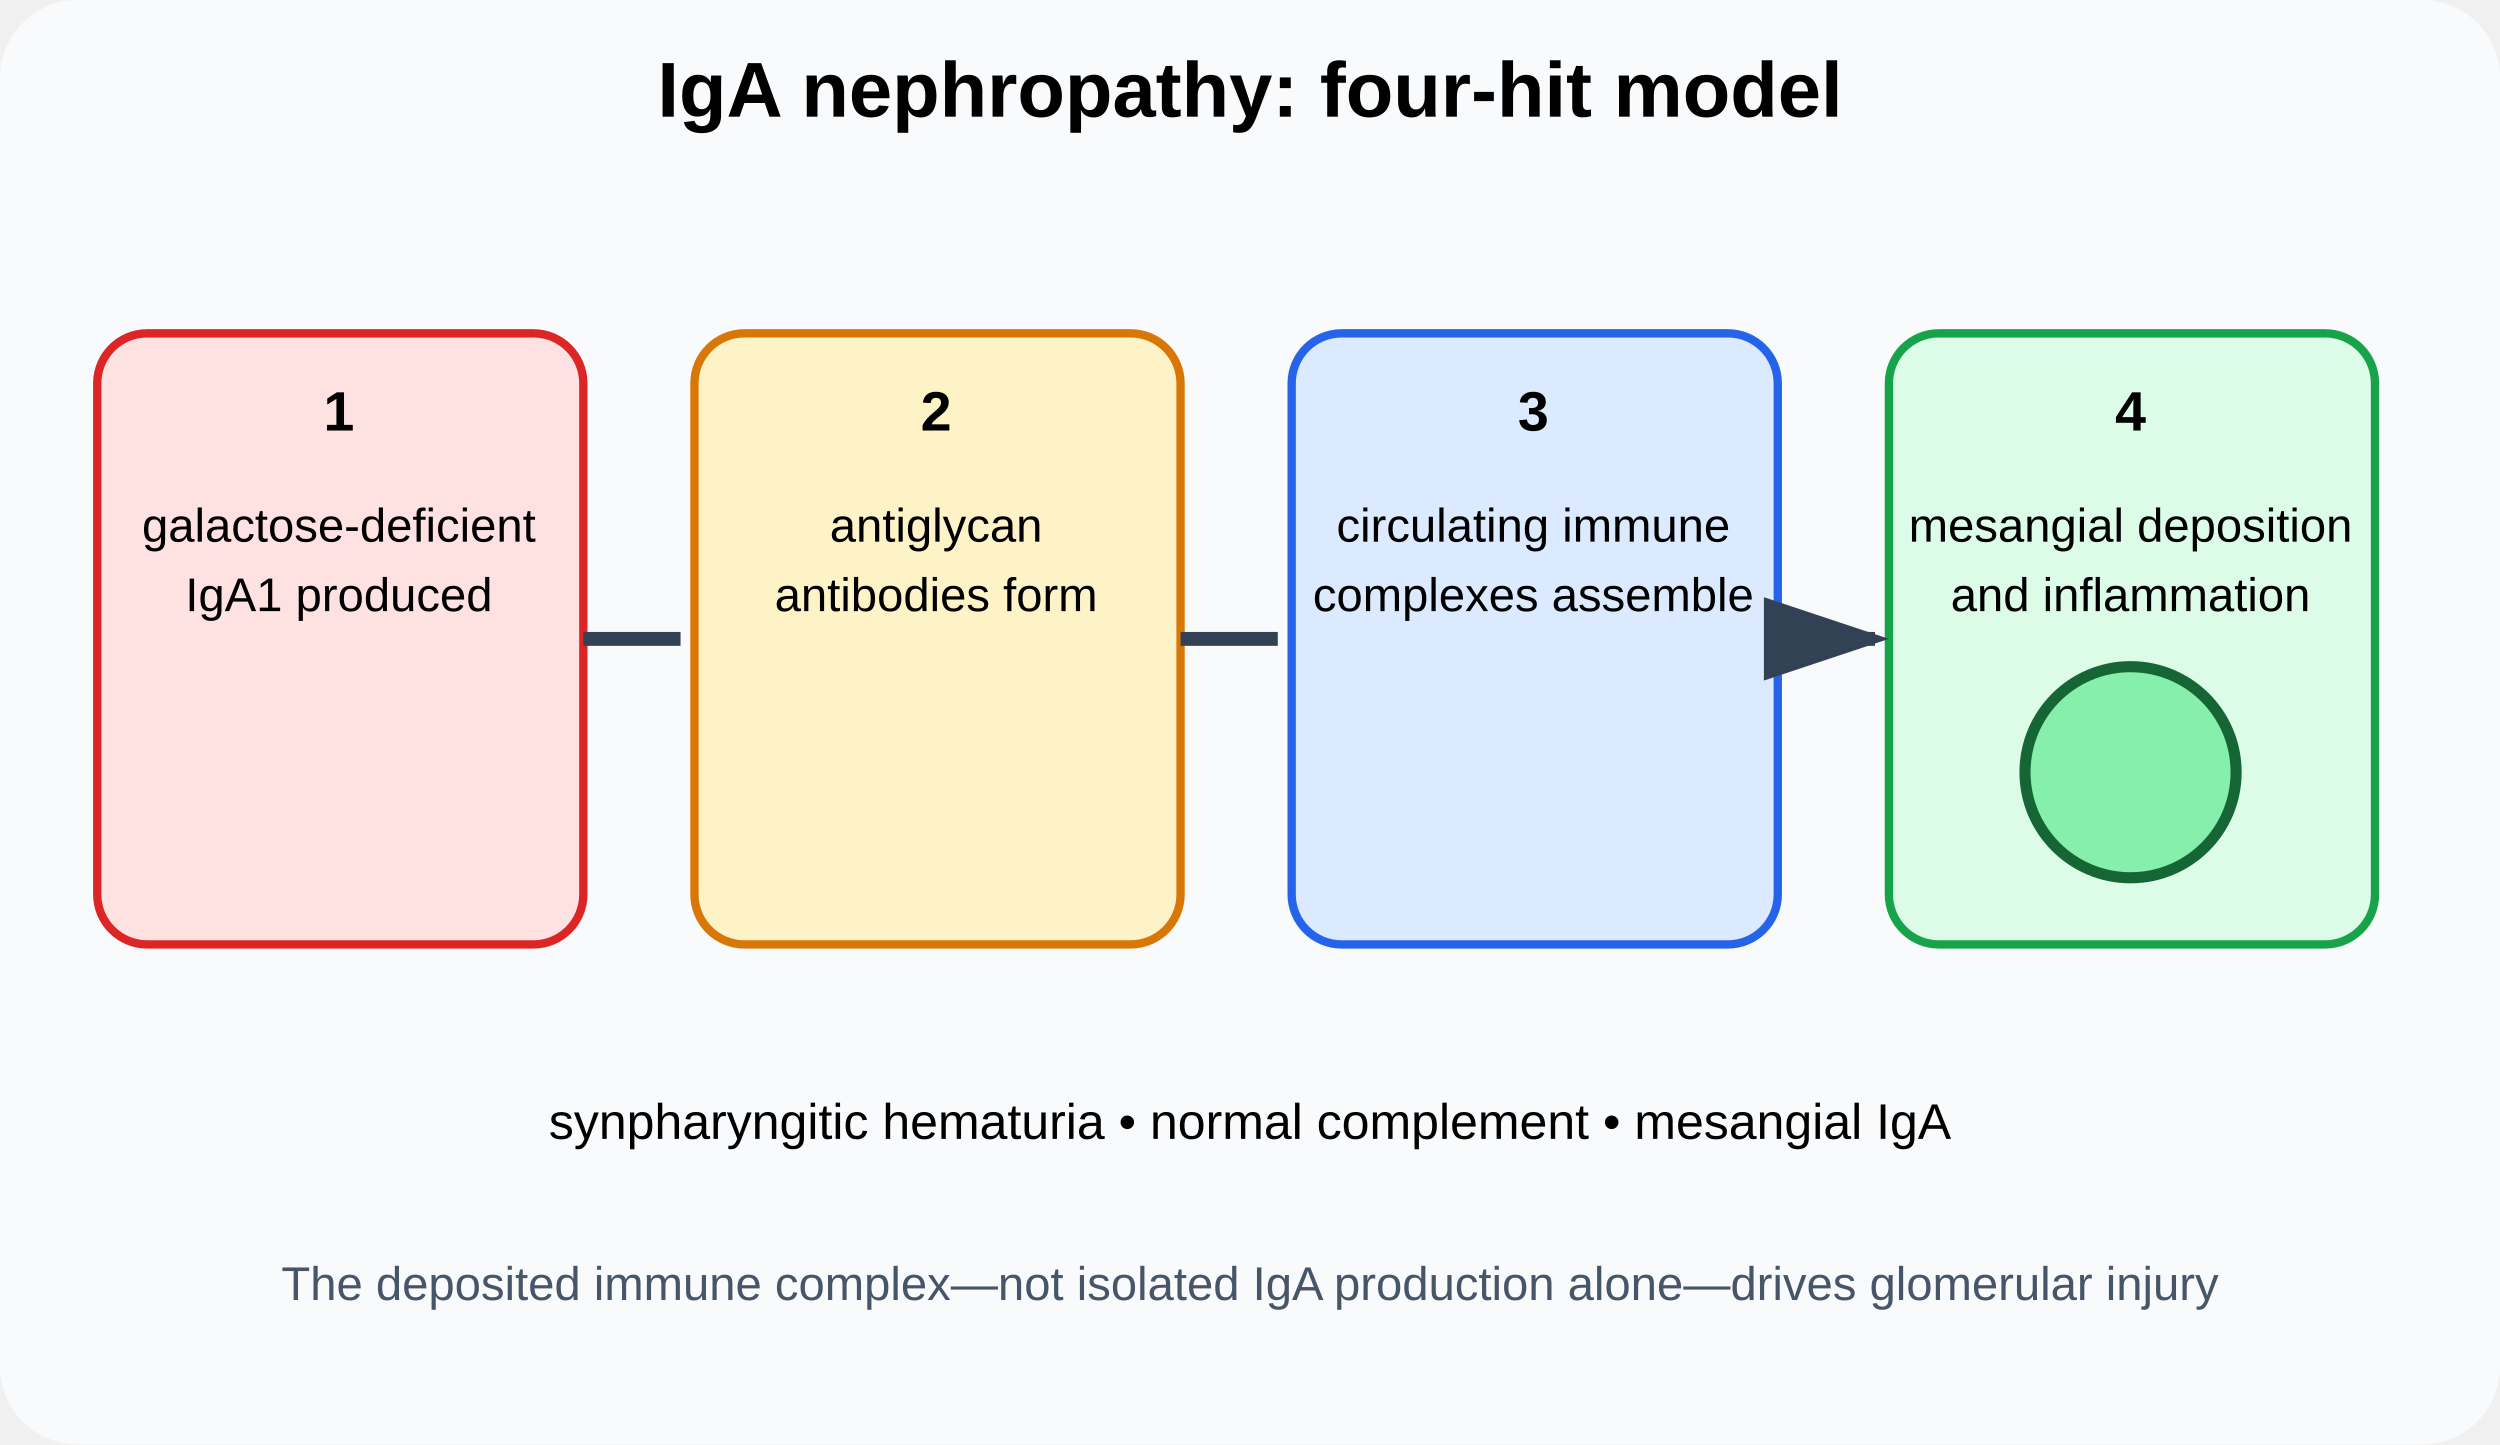
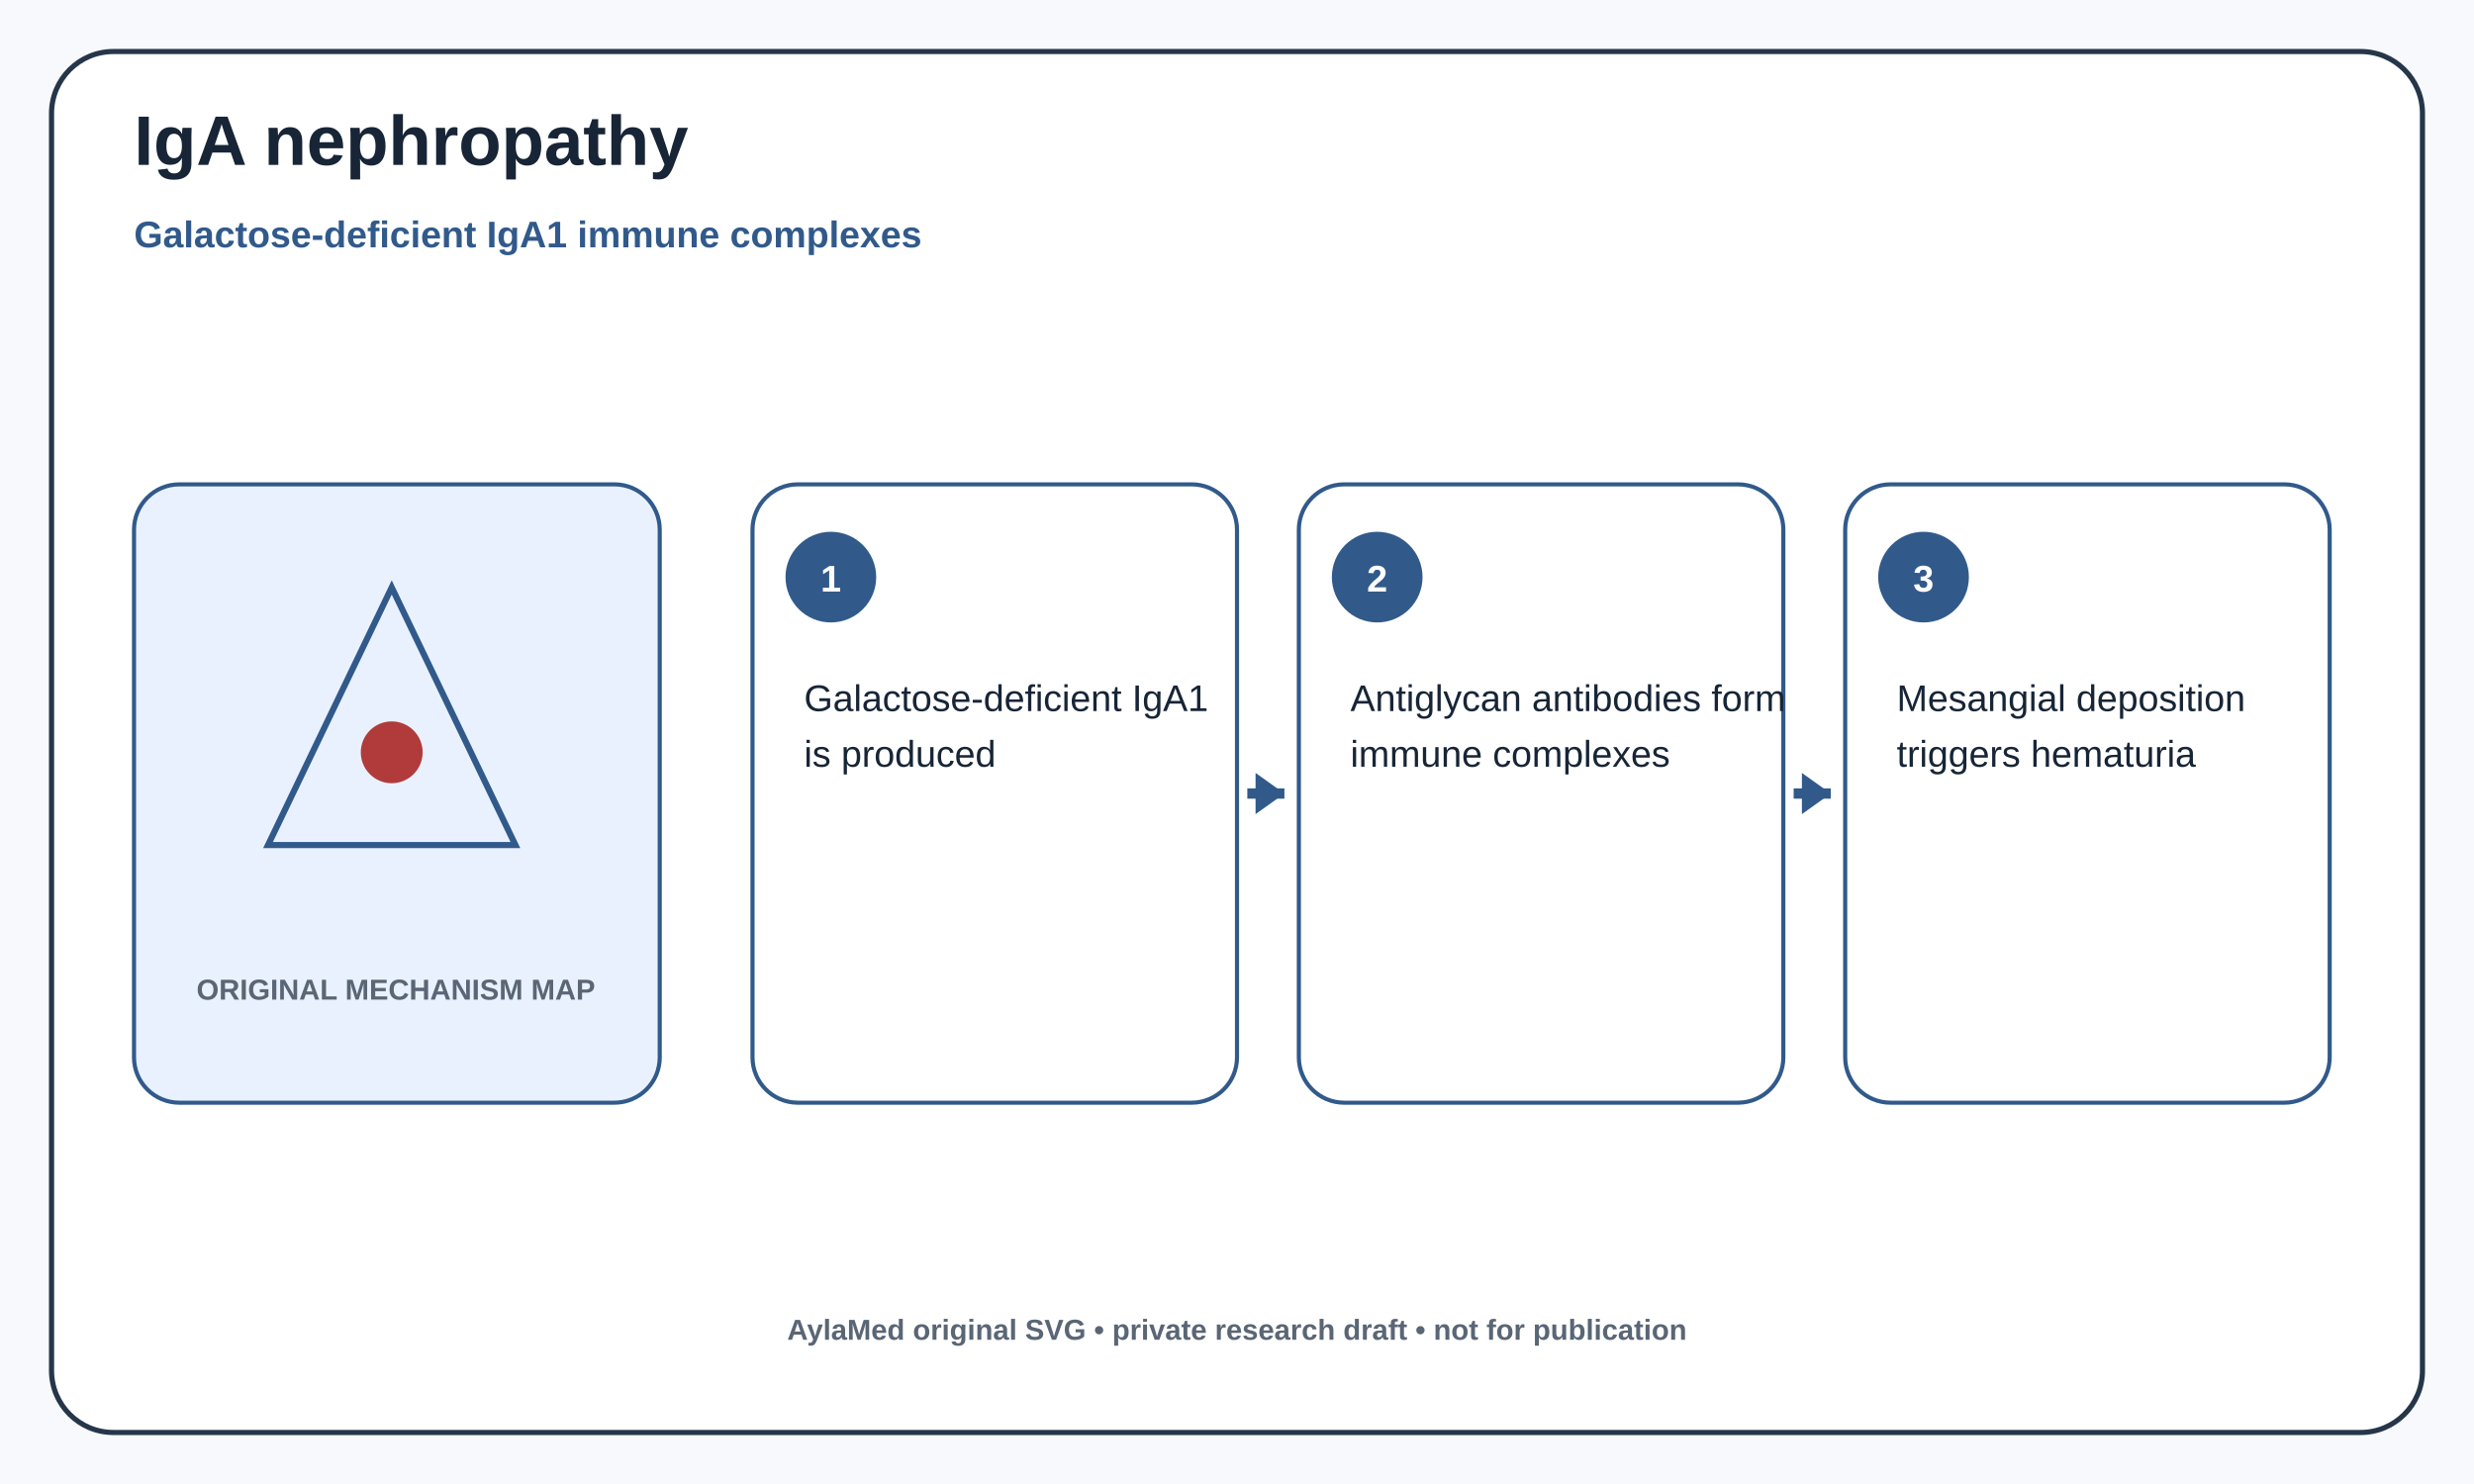
- <svg xmlns="http://www.w3.org/2000/svg" width="900" height="520" viewBox="0 0 900 520" role="img" aria-labelledby="t d">
-   <defs>
-     <marker id="a" markerWidth="10" markerHeight="10" refX="8" refY="3" orient="auto">
-       <path d="M0 0L9 3L0 6Z" fill="#334155" />
-     </marker>
-   </defs>
-   <rect width="900" height="520" rx="28" fill="#f8fafc" />
-   <text x="450" y="42" text-anchor="middle" font-family="Arial" font-size="28" font-weight="700">IgA nephropathy: four-hit model</text>
-   <g font-family="Arial">
-     <rect x="35" y="120" width="175" height="220" rx="18" fill="#fee2e2" stroke="#dc2626" stroke-width="3" />
-     <text x="122" y="155" text-anchor="middle" font-size="20" font-weight="700">1</text>
-     <text x="122" y="195" text-anchor="middle" font-size="17">galactose-deficient</text>
-     <text x="122" y="220" text-anchor="middle" font-size="17">IgA1 produced</text>
-     <rect x="250" y="120" width="175" height="220" rx="18" fill="#fef3c7" stroke="#d97706" stroke-width="3" />
-     <text x="337" y="155" text-anchor="middle" font-size="20" font-weight="700">2</text>
-     <text x="337" y="195" text-anchor="middle" font-size="17">antiglycan</text>
-     <text x="337" y="220" text-anchor="middle" font-size="17">antibodies form</text>
-     <rect x="465" y="120" width="175" height="220" rx="18" fill="#dbeafe" stroke="#2563eb" stroke-width="3" />
-     <text x="552" y="155" text-anchor="middle" font-size="20" font-weight="700">3</text>
-     <text x="552" y="195" text-anchor="middle" font-size="17">circulating immune</text>
-     <text x="552" y="220" text-anchor="middle" font-size="17">complexes assemble</text>
-     <rect x="680" y="120" width="175" height="220" rx="18" fill="#dcfce7" stroke="#16a34a" stroke-width="3" />
-     <text x="767" y="155" text-anchor="middle" font-size="20" font-weight="700">4</text>
-     <text x="767" y="195" text-anchor="middle" font-size="17">mesangial deposition</text>
-     <text x="767" y="220" text-anchor="middle" font-size="17">and inflammation</text>
-     <circle cx="767" cy="278" r="38" fill="#86efac" stroke="#166534" stroke-width="4" />
-     <path d="M210 230h35M425 230h35M640 230h35" stroke="#334155" stroke-width="5" marker-end="url(#a)" />
-     <text x="450" y="410" text-anchor="middle" font-size="18">synpharyngitic hematuria • normal complement • mesangial IgA</text>
-     <text x="450" y="468" text-anchor="middle" font-size="17" fill="#475569">The deposited immune complex—not isolated IgA production alone—drives glomerular injury</text>
-   </g>
+ <svg xmlns="http://www.w3.org/2000/svg" width="1200" height="720" viewBox="0 0 1200 720" role="img" aria-labelledby="title desc">
+   <style>
+ .bg{fill:#f7f9fc} .frame{fill:#fff;stroke:#26364a;stroke-width:2.5} .panel{fill:#fff;stroke:#315a8b;stroke-width:2}
+ .iconfill{fill:#e9f1ff;stroke:#315a8b;stroke-width:3} .icon{fill:none;stroke:#315a8b;stroke-width:7;stroke-linecap:round;stroke-linejoin:round}
+ .alertfill{fill:#b13b3b} .title{font:700 34px Arial;fill:#172536} .subtitle{font:600 18px Arial;fill:#315a8b}
+ .body{font:18px Arial;fill:#172536} .small{font:600 14px Arial;fill:#5a6675}
+ .num{fill:#315a8b} .numtext{font:700 18px Arial;fill:#fff} .arrow{stroke:#315a8b;stroke-width:5} .arrowfill{fill:#315a8b}
+ </style>
+   <rect width="1200" height="720" class="bg" />
+   <rect x="25" y="25" width="1150" height="670" rx="30" class="frame" />
+   <text x="65" y="80" class="title">IgA nephropathy</text>
+   <text x="65" y="120" class="subtitle" text-anchor="start">Galactose-deficient IgA1 immune complexes</text>
+   <rect x="65" y="235" width="255" height="300" rx="22" fill="#e9f1ff" stroke="#315a8b" stroke-width="2" />
+   <path d="M130 410 L190 285 L250 410 Z" class="iconfill" />
+   <circle cx="190" cy="365" r="15" class="alertfill" />
+   <text x="192" y="485" class="small" text-anchor="middle">ORIGINAL MECHANISM MAP</text>
+   <rect x="365" y="235" width="235" height="300" rx="22" class="panel" />
+   <circle cx="403" cy="280" r="22" class="num" />
+   <text x="403" y="287" class="numtext" text-anchor="middle">1</text>
+   <text x="390" y="345" class="body" text-anchor="start">Galactose-deficient IgA1</text>
+   <text x="390" y="372" class="body" text-anchor="start">is produced</text>
+   <path d="M605 385 H623" class="arrow" />
+   <path d="M623 385 l-14 -10 v20 z" class="arrowfill" />
+   <rect x="630" y="235" width="235" height="300" rx="22" class="panel" />
+   <circle cx="668" cy="280" r="22" class="num" />
+   <text x="668" y="287" class="numtext" text-anchor="middle">2</text>
+   <text x="655" y="345" class="body" text-anchor="start">Antiglycan antibodies form</text>
+   <text x="655" y="372" class="body" text-anchor="start">immune complexes</text>
+   <path d="M870 385 H888" class="arrow" />
+   <path d="M888 385 l-14 -10 v20 z" class="arrowfill" />
+   <rect x="895" y="235" width="235" height="300" rx="22" class="panel" />
+   <circle cx="933" cy="280" r="22" class="num" />
+   <text x="933" y="287" class="numtext" text-anchor="middle">3</text>
+   <text x="920" y="345" class="body" text-anchor="start">Mesangial deposition</text>
+   <text x="920" y="372" class="body" text-anchor="start">triggers hematuria</text>
+   <text x="600" y="650" class="small" text-anchor="middle">AylaMed original SVG • private research draft • not for publication</text>
</svg>
